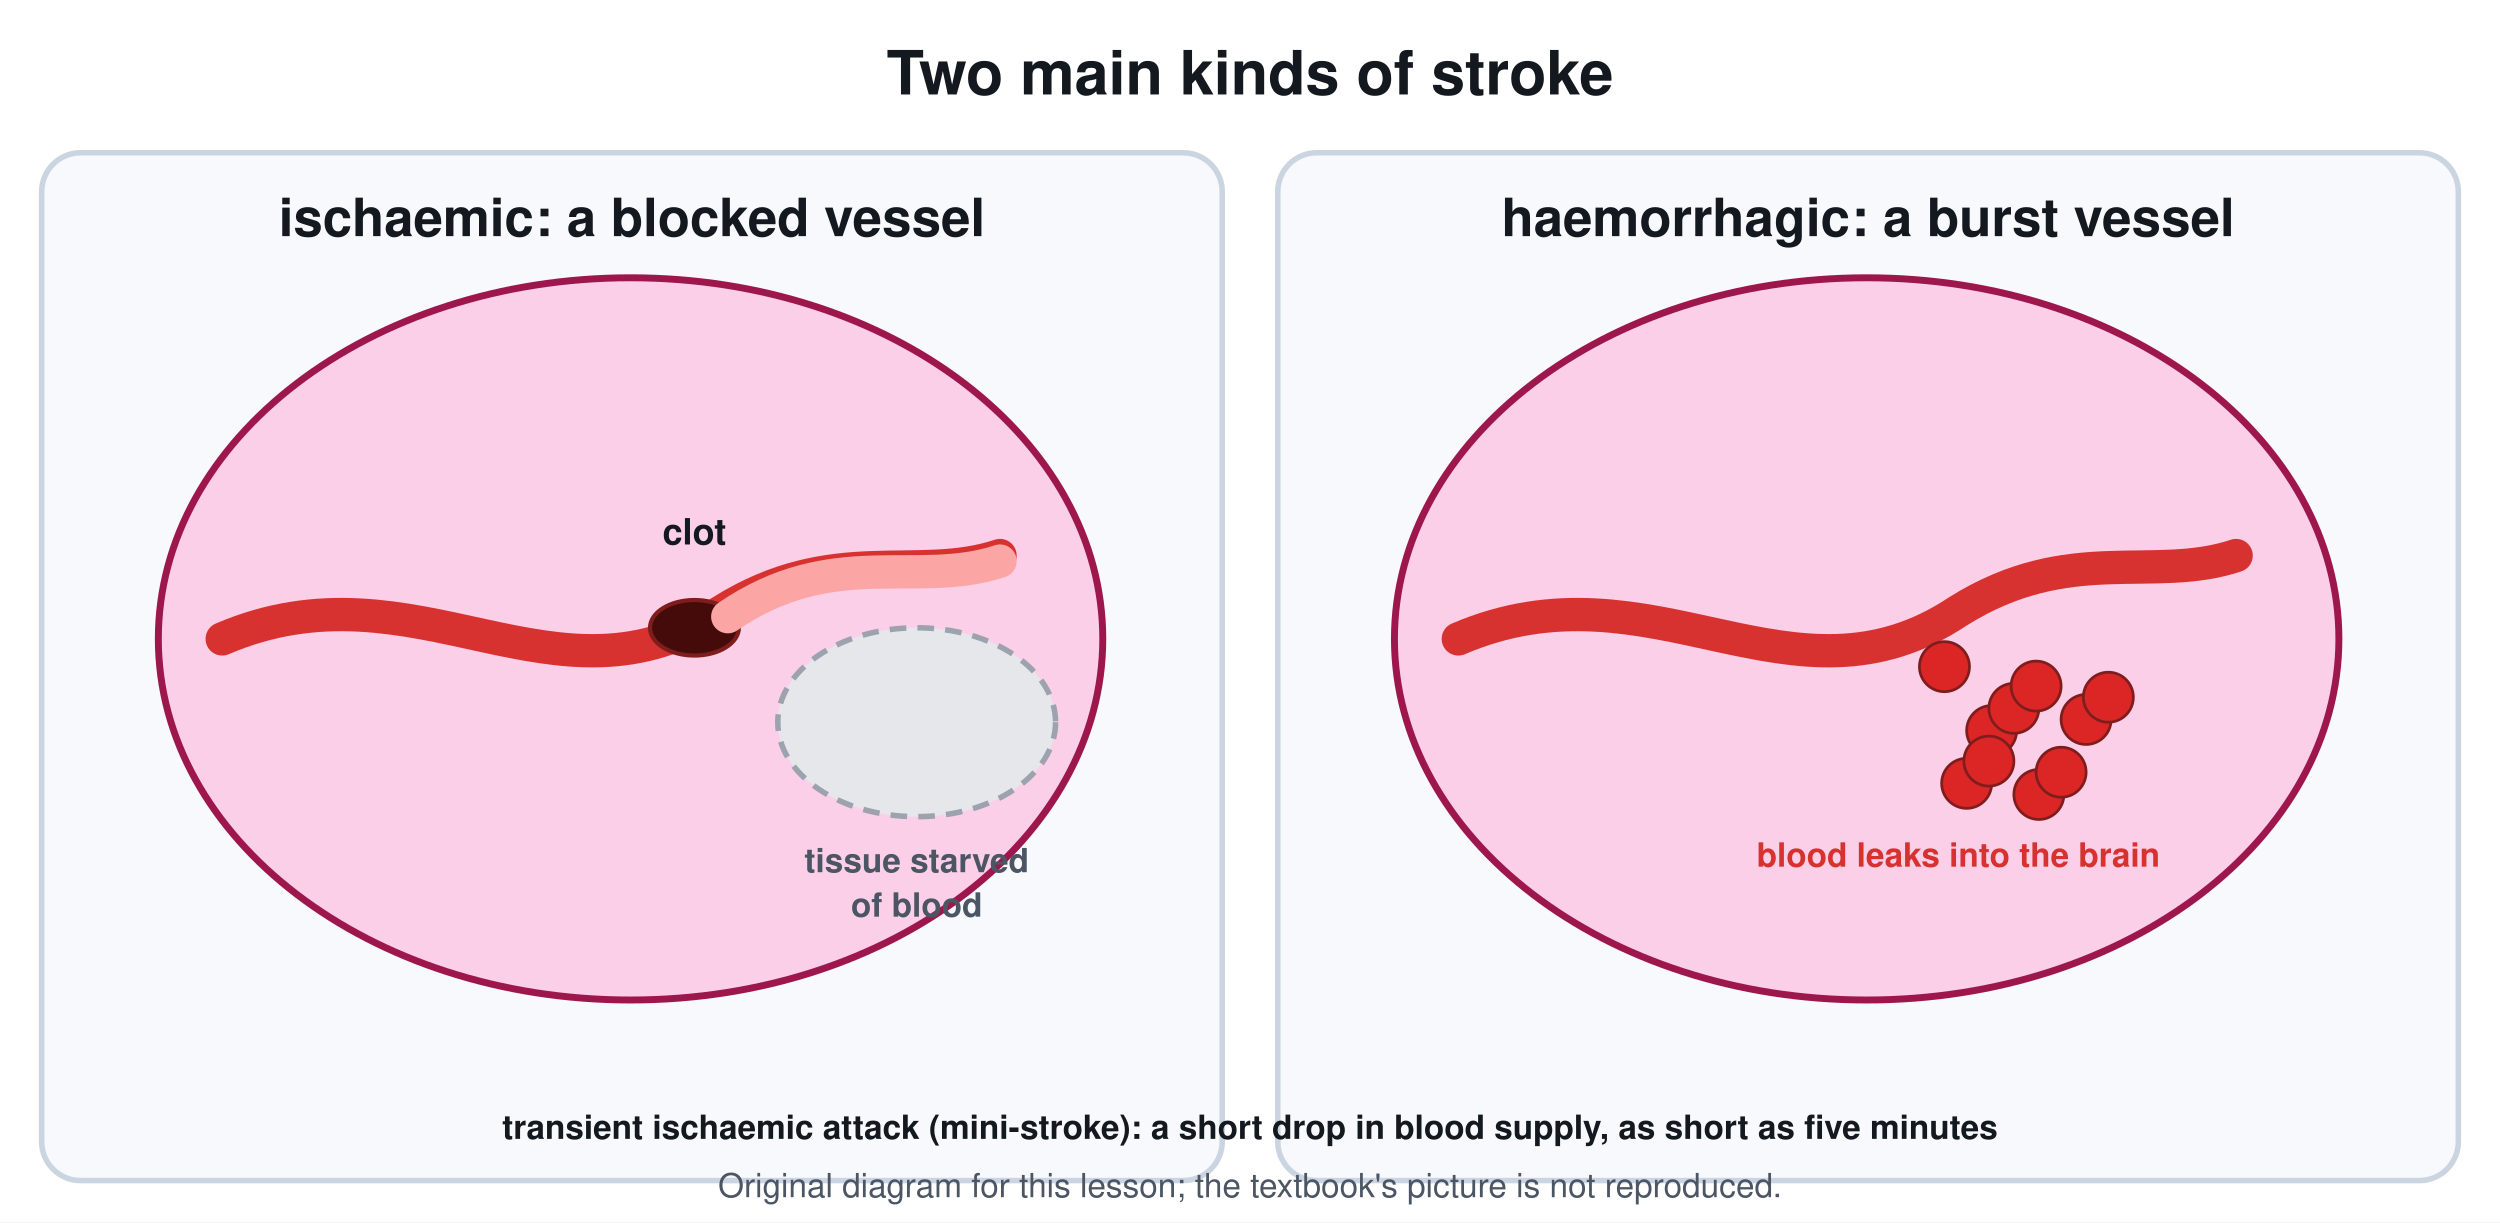
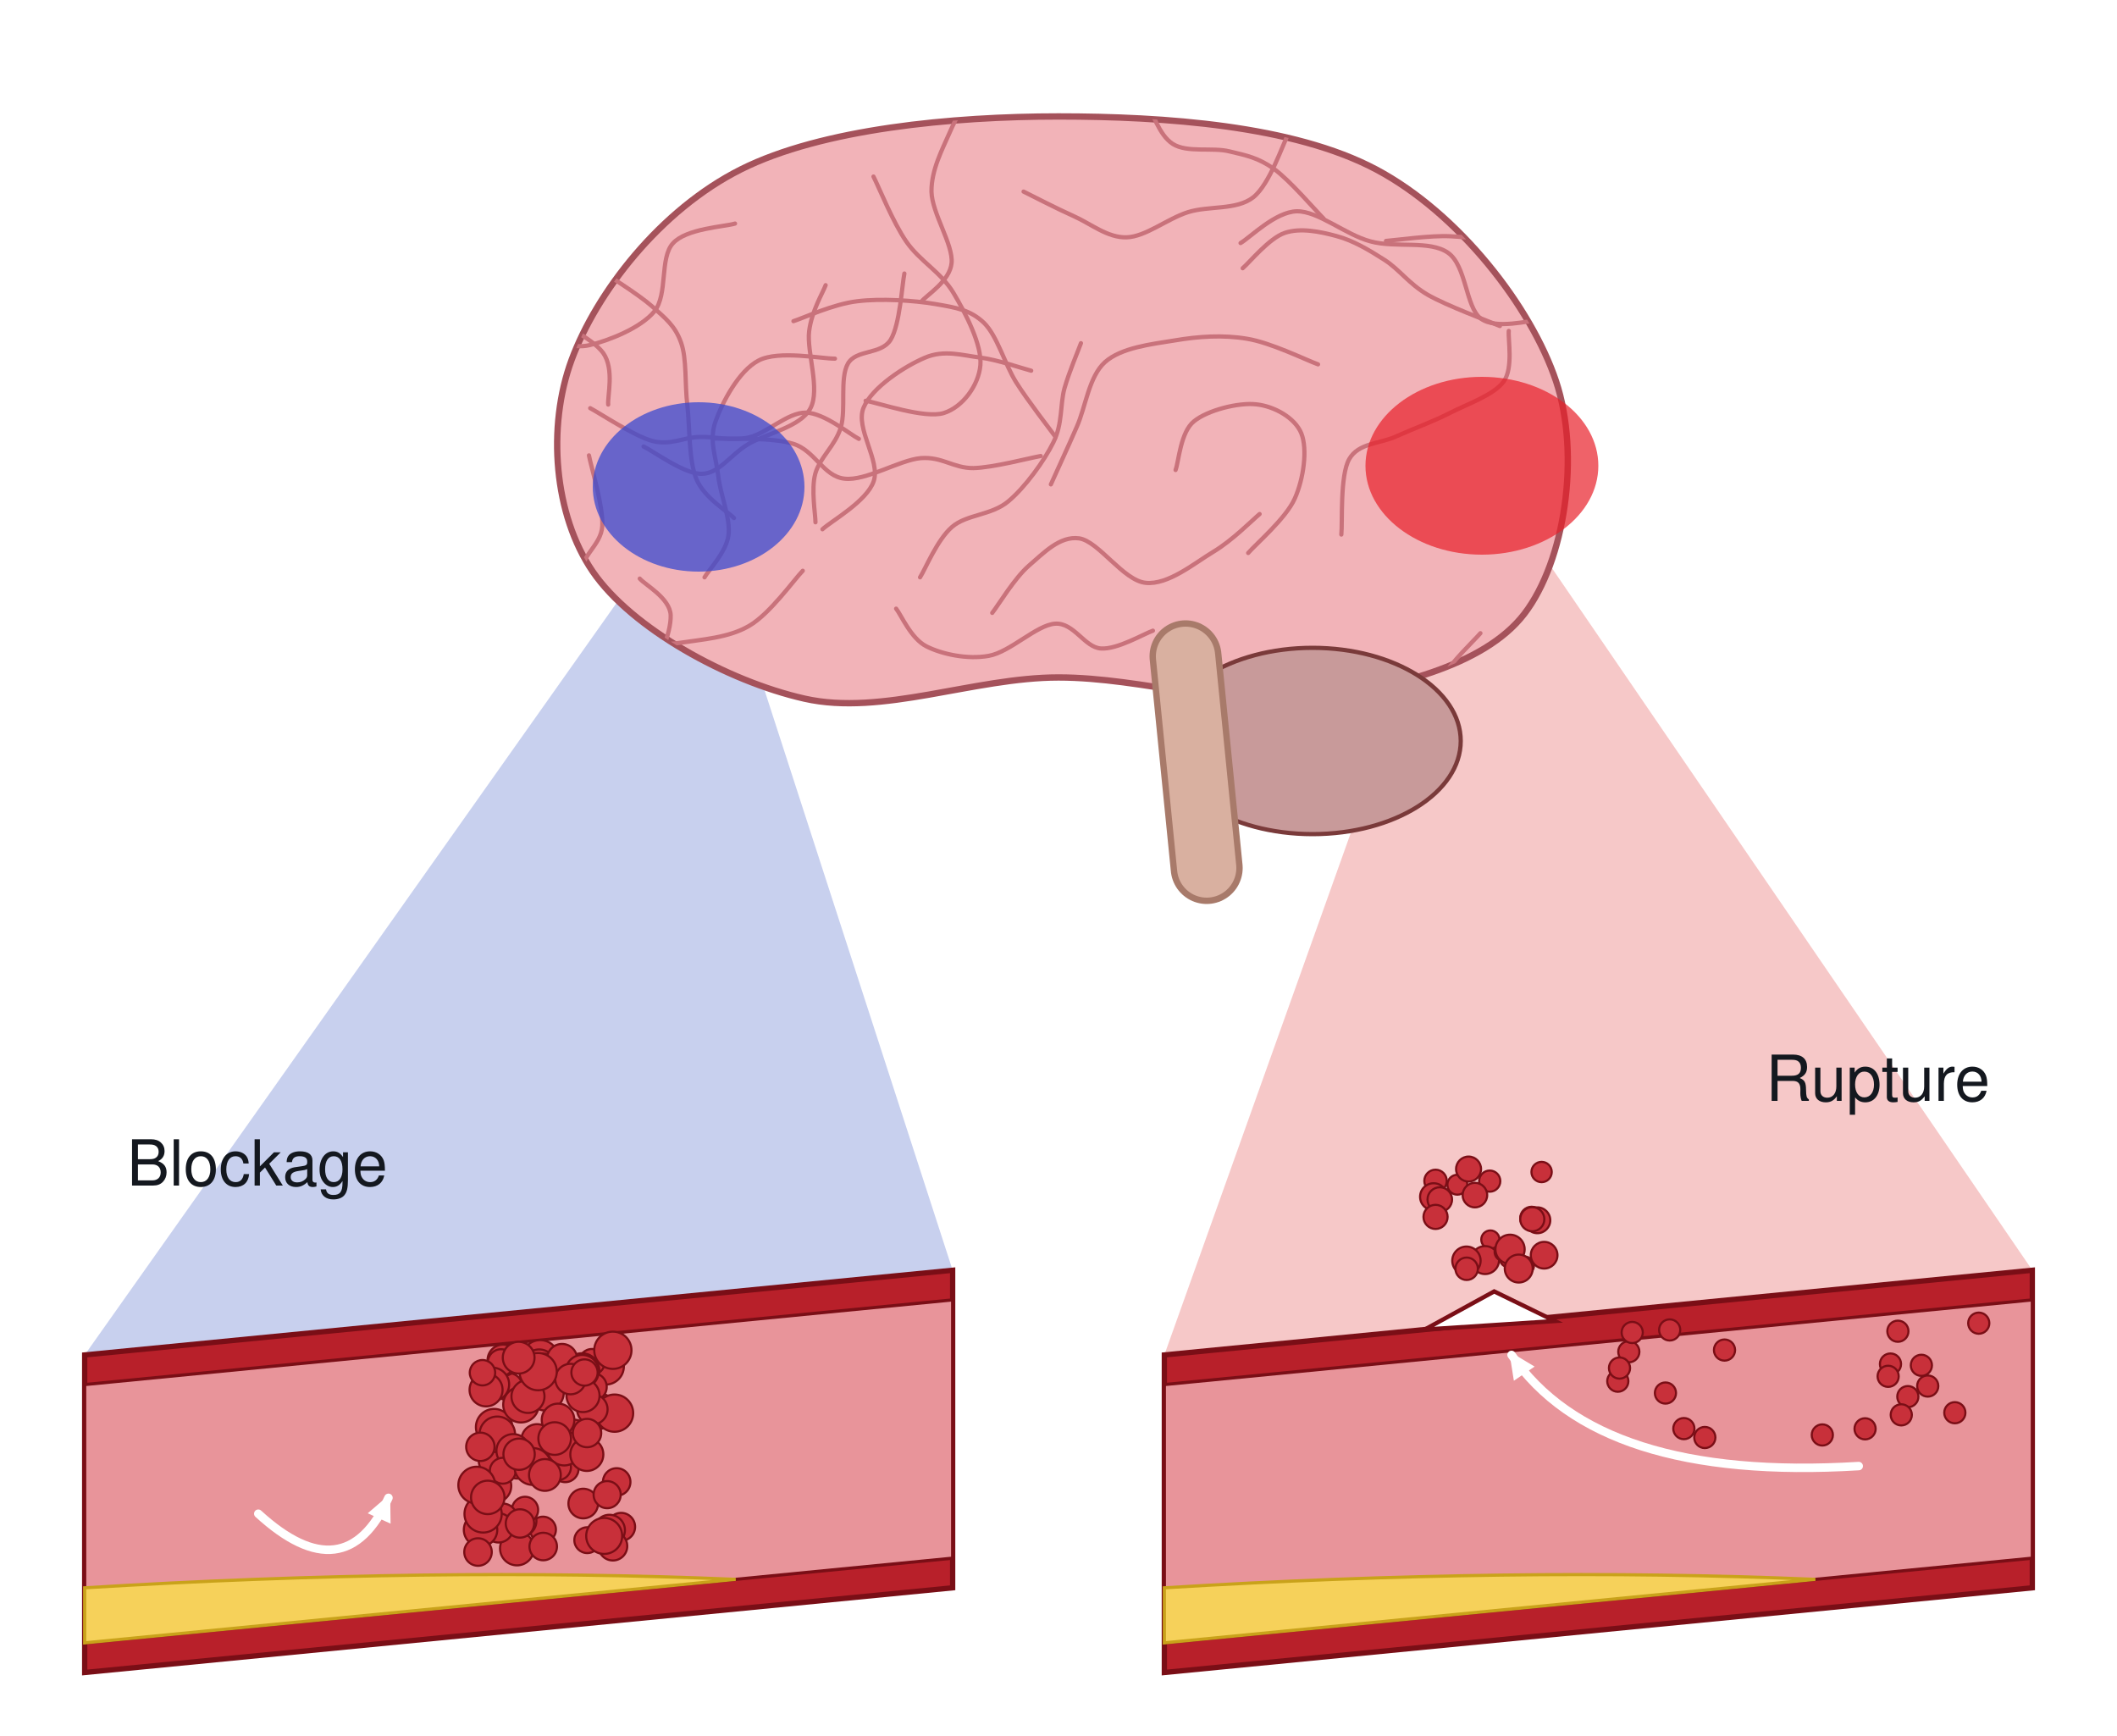
- <svg xmlns="http://www.w3.org/2000/svg" viewBox="0 0 900 440" font-family="Segoe UI, Helvetica, Arial, sans-serif">
-   <rect width="900" height="440" fill="#ffffff" />
-   <text x="450.0" y="34.0" font-size="22" fill="#14181f" text-anchor="middle" font-weight="700">Two main kinds of stroke</text>
-   <rect x="15.0" y="55.0" width="425.0" height="370.0" rx="14" stroke="#cbd5e1" stroke-width="2" fill="#f7f9fc" />
-   <text x="227.5" y="85.0" font-size="19" fill="#14181f" text-anchor="middle" font-weight="700">ischaemic: a blocked vessel</text>
-   <rect x="460.0" y="55.0" width="425.0" height="370.0" rx="14" stroke="#cbd5e1" stroke-width="2" fill="#f7f9fc" />
-   <text x="672.5" y="85.0" font-size="19" fill="#14181f" text-anchor="middle" font-weight="700">haemorrhagic: a burst vessel</text>
-   <ellipse cx="227.0" cy="230.0" rx="170.0" ry="130.0" stroke="#9d174d" stroke-width="2.5" fill="#fbcfe8" />
-   <ellipse cx="672.0" cy="230.0" rx="170.0" ry="130.0" stroke="#9d174d" stroke-width="2.5" fill="#fbcfe8" />
-   <path d="M80 230 C150 200 200 260 260 220 C300 195 330 210 360 200" stroke="#d7322f" stroke-width="12" fill="none" stroke-linejoin="round" stroke-linecap="round" />
-   <ellipse cx="250.0" cy="226.0" rx="16.0" ry="10.0" stroke="#7f1d1d" stroke-width="1.5" fill="#450a0a" />
-   <path d="M262 222 C300 196 330 212 360 202" stroke="#fca5a5" stroke-width="12" fill="none" stroke-linejoin="round" stroke-linecap="round" />
-   <ellipse cx="330.0" cy="260.0" rx="50.0" ry="34.0" stroke="#9ca3af" stroke-width="2" fill="#e5e7eb" stroke-dasharray="6 4" />
-   <text x="250.0" y="196.0" font-size="13" fill="#14181f" text-anchor="middle" font-weight="700">clot</text>
-   <text x="330.0" y="314.0" font-size="12" fill="#4b5563" text-anchor="middle" font-weight="700">tissue starved</text>
-   <text x="330.0" y="330.0" font-size="12" fill="#4b5563" text-anchor="middle" font-weight="700">of blood</text>
-   <path d="M525 230 C595 200 645 260 705 220 C745 195 775 210 805 200" stroke="#d7322f" stroke-width="12" fill="none" stroke-linejoin="round" stroke-linecap="round" />
-   <circle cx="700.0" cy="240.0" r="9.0" stroke="#7f1d1d" stroke-width="1" fill="#dc2626" />
-   <circle cx="717.0" cy="263.0" r="9.0" stroke="#7f1d1d" stroke-width="1" fill="#dc2626" />
-   <circle cx="734.0" cy="286.0" r="9.0" stroke="#7f1d1d" stroke-width="1" fill="#dc2626" />
-   <circle cx="751.0" cy="259.0" r="9.0" stroke="#7f1d1d" stroke-width="1" fill="#dc2626" />
-   <circle cx="708.0" cy="282.0" r="9.0" stroke="#7f1d1d" stroke-width="1" fill="#dc2626" />
-   <circle cx="725.0" cy="255.0" r="9.0" stroke="#7f1d1d" stroke-width="1" fill="#dc2626" />
-   <circle cx="742.0" cy="278.0" r="9.0" stroke="#7f1d1d" stroke-width="1" fill="#dc2626" />
-   <circle cx="759.0" cy="251.0" r="9.0" stroke="#7f1d1d" stroke-width="1" fill="#dc2626" />
-   <circle cx="716.0" cy="274.0" r="9.0" stroke="#7f1d1d" stroke-width="1" fill="#dc2626" />
-   <circle cx="733.0" cy="247.0" r="9.0" stroke="#7f1d1d" stroke-width="1" fill="#dc2626" />
-   <text x="705.0" y="312.0" font-size="12" fill="#d7322f" text-anchor="middle" font-weight="700">blood leaks into the brain</text>
-   <text x="450.0" y="410.0" font-size="12" fill="#14181f" text-anchor="middle" font-weight="700">transient ischaemic attack (mini-stroke): a short drop in blood supply, as short as five minutes</text>
-   <text x="450.0" y="431" font-size="12" fill="#4b5563" text-anchor="middle">Original diagram for this lesson; the textbook's picture is not reproduced.</text>
+ <svg xmlns="http://www.w3.org/2000/svg" viewBox="0 0 1000 820" font-family="Segoe UI, Helvetica, Arial, sans-serif">
+   <rect width="1000" height="820" fill="#ffffff" />
+   <path d="M330.0 230.0 L40.0 640.0 L450.0 600.0 Z" stroke="none" stroke-width="0" fill="#c8d0ee" stroke-linejoin="round" stroke-linecap="round" />
+   <path d="M700.0 220.0 L550.0 640.0 L960.0 600.0 Z" stroke="none" stroke-width="0" fill="#f6c8c8" stroke-linejoin="round" stroke-linecap="round" />
+   <path d="M280.0 270.0 C261.7 243.3 258.3 201.7 270.0 170.0 C281.7 138.3 311.7 99.2 350.0 80.0 C388.3 60.8 450.0 55.0 500.0 55.0 C550.0 55.0 610.8 59.2 650.0 80.0 C689.2 100.8 723.3 145.0 735.0 180.0 C746.7 215.0 739.2 265.0 720.0 290.0 C700.8 315.0 656.7 325.0 620.0 330.0 C583.3 335.0 540.0 320.0 500.0 320.0 C460.0 320.0 416.7 338.3 380.0 330.0 C343.3 321.7 298.3 296.7 280.0 270.0 Z" fill="#f2b3b8" stroke="#a5525b" stroke-width="3" />
+   <defs>
+     <clipPath id="stk">
+       <path d="M280.0 270.0 C261.7 243.3 258.3 201.7 270.0 170.0 C281.7 138.3 311.7 99.2 350.0 80.0 C388.3 60.8 450.0 55.0 500.0 55.0 C550.0 55.0 610.8 59.2 650.0 80.0 C689.2 100.8 723.3 145.0 735.0 180.0 C746.7 215.0 739.2 265.0 720.0 290.0 C700.8 315.0 656.7 325.0 620.0 330.0 C583.3 335.0 540.0 320.0 500.0 320.0 C460.0 320.0 416.7 338.3 380.0 330.0 C343.3 321.7 298.3 296.7 280.0 270.0 Z" />
+     </clipPath>
+   </defs>
+   <g clip-path="url(#stk)">
+     <path d="M346.7 244.7 C343.8 241.6 332.7 235.2 329.0 226.4 C325.3 217.6 325.9 202.5 324.7 191.7 C323.4 181.0 324.5 169.6 321.7 161.8 C318.9 153.9 314.5 150.5 307.9 144.6 C301.3 138.8 286.5 129.7 282.2 126.7" stroke="#c9727b" stroke-width="2" fill="none" stroke-linejoin="round" stroke-linecap="round" />
+     <path d="M302.2 273.3 C304.6 276.2 316.5 282.5 316.8 290.6 C317.1 298.7 310.9 314.8 303.8 321.8 C296.6 328.9 279.7 326.5 273.9 332.8 C268.0 339.1 270.2 351.2 268.6 359.5 C267.0 367.9 264.8 379.1 264.1 383.0" stroke="#c9727b" stroke-width="2" fill="none" stroke-linejoin="round" stroke-linecap="round" />
+     <path d="M712.7 156.3 C712.3 160.3 714.9 173.8 710.3 180.2 C705.6 186.6 693.4 190.7 685.0 195.0 C676.6 199.3 667.8 202.4 659.8 206.0 C651.9 209.7 641.7 209.1 637.3 216.9 C632.9 224.6 634.2 246.6 633.6 252.5" stroke="#c9727b" stroke-width="2" fill="none" stroke-linejoin="round" stroke-linecap="round" />
+     <path d="M379.2 269.6 C375.0 273.9 363.7 289.9 353.9 295.6 C344.2 301.3 331.8 302.0 320.7 303.7 C309.5 305.4 295.8 301.6 287.1 305.8 C278.4 310.0 275.7 324.3 268.5 328.9 C261.2 333.4 247.8 332.5 243.6 333.2" stroke="#c9727b" stroke-width="2" fill="none" stroke-linejoin="round" stroke-linecap="round" />
+     <path d="M699.3 299.1 C696.1 302.8 686.2 311.9 680.3 321.3 C674.4 330.7 667.2 346.0 663.6 355.4 C660.1 364.7 656.3 369.4 659.1 377.3 C661.9 385.3 678.7 394.3 680.4 403.2 C682.0 412.1 670.8 426.2 668.9 430.8" stroke="#c9727b" stroke-width="2" fill="none" stroke-linejoin="round" stroke-linecap="round" />
+     <path d="M498.6 206.4 C495.5 202.1 485.7 189.6 480.0 180.6 C474.4 171.6 471.1 158.7 464.8 152.5 C458.4 146.4 451.7 145.3 441.7 143.6 C431.7 141.9 416.1 140.9 404.9 142.3 C393.7 143.6 379.8 150.1 374.8 151.7" stroke="#c9727b" stroke-width="2" fill="none" stroke-linejoin="round" stroke-linecap="round" />
+     <path d="M412.6 83.4 C415.2 88.5 421.8 105.0 428.1 114.1 C434.4 123.3 444.6 128.6 450.4 138.4 C456.2 148.1 463.9 163.0 463.1 172.5 C462.3 181.9 454.8 192.3 445.8 195.1 C436.8 197.9 415.0 190.3 408.9 189.3" stroke="#c9727b" stroke-width="2" fill="none" stroke-linejoin="round" stroke-linecap="round" />
+     <path d="M544.6 297.9 C540.5 299.3 527.7 306.9 520.0 306.3 C512.3 305.8 507.3 294.0 498.4 294.6 C489.6 295.2 477.2 308.0 467.0 309.8 C456.9 311.6 444.9 309.0 437.6 305.3 C430.3 301.6 425.7 290.5 423.3 287.5" stroke="#c9727b" stroke-width="2" fill="none" stroke-linejoin="round" stroke-linecap="round" />
+     <path d="M390.0 134.7 C388.7 138.3 383.4 146.8 382.2 156.5 C381.0 166.2 387.6 184.0 382.8 192.9 C378.0 201.8 362.0 204.7 353.4 209.8 C344.8 215.0 339.7 223.7 331.5 223.8 C323.2 224.0 308.5 213.0 304.0 210.9" stroke="#c9727b" stroke-width="2" fill="none" stroke-linejoin="round" stroke-linecap="round" />
+     <path d="M608.8 62.8 C606.0 67.8 599.9 86.9 592.0 93.2 C584.0 99.4 571.1 97.1 561.2 100.2 C551.2 103.4 541.2 111.8 532.2 112.1 C523.2 112.4 515.3 105.7 507.2 102.1 C499.1 98.5 487.4 92.4 483.5 90.5" stroke="#c9727b" stroke-width="2" fill="none" stroke-linejoin="round" stroke-linecap="round" />
+     <path d="M627.2 57.8 C629.3 54.7 633.8 46.1 639.7 39.2 C645.7 32.4 653.8 20.5 662.9 16.7 C671.9 13.0 684.9 19.1 694.2 16.7 C703.5 14.3 709.3 1.9 718.8 2.3 C728.2 2.6 745.8 16.2 751.2 19.0" stroke="#c9727b" stroke-width="2" fill="none" stroke-linejoin="round" stroke-linecap="round" />
+     <path d="M332.1 81.1 C336.5 78.9 352.0 76.1 358.3 68.3 C364.6 60.5 365.4 43.1 369.8 34.3 C374.2 25.5 379.1 21.9 384.7 15.5 C390.3 9.0 397.3 2.1 403.3 -4.4 C409.3 -10.8 417.6 -20.1 420.5 -23.2" stroke="#c9727b" stroke-width="2" fill="none" stroke-linejoin="round" stroke-linecap="round" />
+     <path d="M347.2 105.6 C342.3 107.1 324.2 107.9 317.9 114.9 C311.5 121.8 315.6 139.0 309.1 147.1 C302.5 155.1 287.3 160.9 278.6 163.0 C269.9 165.1 264.2 160.4 256.7 159.5 C249.3 158.6 237.6 158.0 233.8 157.7" stroke="#c9727b" stroke-width="2" fill="none" stroke-linejoin="round" stroke-linecap="round" />
+     <path d="M625.2 103.2 C621.3 99.3 609.2 85.1 601.8 79.8 C594.4 74.5 588.7 73.4 580.7 71.5 C572.7 69.5 560.8 72.3 554.0 68.0 C547.2 63.6 544.9 53.4 539.8 45.3 C534.8 37.1 526.4 23.4 523.7 19.1" stroke="#c9727b" stroke-width="2" fill="none" stroke-linejoin="round" stroke-linecap="round" />
+     <path d="M710.9 82.1 C706.5 78.7 688.1 69.5 684.1 61.6 C680.2 53.7 684.0 43.6 687.1 34.8 C690.2 26.0 697.9 16.1 703.0 8.8 C708.1 1.5 708.9 -4.8 717.5 -9.0 C726.1 -13.2 748.3 -15.1 754.4 -16.3" stroke="#c9727b" stroke-width="2" fill="none" stroke-linejoin="round" stroke-linecap="round" />
+     <path d="M435.2 142.5 C437.6 139.4 448.7 132.9 449.5 124.2 C450.3 115.5 440.2 100.7 440.0 90.5 C439.9 80.2 445.2 70.4 448.6 62.6 C452.0 54.8 454.8 50.0 460.6 43.8 C466.3 37.5 479.3 28.4 483.0 25.3" stroke="#c9727b" stroke-width="2" fill="none" stroke-linejoin="round" stroke-linecap="round" />
+     <path d="M510.6 162.1 C509.3 165.7 505.0 175.7 502.8 183.5 C500.7 191.3 502.0 200.0 497.6 208.9 C493.2 217.8 484.3 230.1 476.3 236.8 C468.3 243.5 456.6 242.9 449.7 248.9 C442.7 254.9 437.1 268.8 434.6 272.7" stroke="#c9727b" stroke-width="2" fill="none" stroke-linejoin="round" stroke-linecap="round" />
+     <path d="M496.4 228.8 C498.4 224.2 504.4 211.4 508.6 201.7 C512.9 192.1 514.3 177.9 522.0 171.0 C529.7 164.2 543.7 162.6 554.9 160.8 C566.0 158.9 577.7 158.1 589.0 160.0 C600.3 161.8 617.0 170.1 622.6 172.1" stroke="#c9727b" stroke-width="2" fill="none" stroke-linejoin="round" stroke-linecap="round" />
+     <path d="M595.0 242.8 C591.4 245.8 582.2 255.2 573.2 260.6 C564.2 266.0 551.8 276.4 541.2 275.3 C530.7 274.3 519.0 255.7 509.8 254.3 C500.6 253.0 492.9 261.3 486.0 267.2 C479.2 273.1 471.6 285.8 468.7 289.5" stroke="#c9727b" stroke-width="2" fill="none" stroke-linejoin="round" stroke-linecap="round" />
+     <path d="M337.6 207.1 C343.8 207.5 364.4 206.4 374.6 209.6 C384.9 212.7 388.9 225.0 398.9 226.1 C409.0 227.3 424.8 217.3 434.9 216.4 C445.1 215.6 450.4 221.2 459.8 221.1 C469.2 220.9 486.3 216.3 491.6 215.4" stroke="#c9727b" stroke-width="2" fill="none" stroke-linejoin="round" stroke-linecap="round" />
+     <path d="M587.0 126.7 C590.3 123.9 599.5 112.5 606.9 110.0 C614.3 107.5 623.5 109.4 631.3 111.5 C639.2 113.6 646.7 118.1 653.9 122.7 C661.1 127.3 665.4 134.0 674.5 139.3 C683.6 144.5 702.9 151.6 708.5 154.0" stroke="#c9727b" stroke-width="2" fill="none" stroke-linejoin="round" stroke-linecap="round" />
+     <path d="M487.1 175.1 C483.1 174.1 471.5 170.0 463.1 168.9 C454.7 167.9 446.0 165.0 436.8 169.0 C427.6 172.9 411.9 182.9 407.9 192.6 C403.9 202.3 416.0 217.7 412.7 227.3 C409.5 236.8 392.5 246.2 388.5 250.0" stroke="#c9727b" stroke-width="2" fill="none" stroke-linejoin="round" stroke-linecap="round" />
+     <path d="M278.8 192.8 C283.7 195.4 299.6 206.0 308.2 208.3 C316.8 210.5 322.7 206.6 330.3 206.4 C337.8 206.1 345.4 208.5 353.8 206.6 C362.2 204.7 372.0 194.8 380.6 194.9 C389.3 195.0 401.5 205.2 405.7 207.3" stroke="#c9727b" stroke-width="2" fill="none" stroke-linejoin="round" stroke-linecap="round" />
+     <path d="M332.8 272.7 C334.6 269.4 343.0 260.9 344.1 252.9 C345.2 245.0 340.3 233.8 339.3 224.9 C338.3 216.0 334.8 208.4 337.9 199.3 C341.1 190.2 348.9 175.2 358.3 170.3 C367.7 165.3 388.4 169.5 394.4 169.4" stroke="#c9727b" stroke-width="2" fill="none" stroke-linejoin="round" stroke-linecap="round" />
+     <path d="M278.2 215.1 C279.2 220.6 285.0 239.0 284.5 248.4 C284.0 257.9 273.4 262.9 275.1 271.6 C276.7 280.4 289.4 291.0 294.4 300.8 C299.5 310.7 301.2 320.5 305.4 330.8 C309.5 341.1 317.0 357.4 319.4 362.7" stroke="#c9727b" stroke-width="2" fill="none" stroke-linejoin="round" stroke-linecap="round" />
+     <path d="M427.2 129.2 C426.1 134.4 425.1 153.4 420.7 160.5 C416.2 167.7 404.4 164.9 400.5 171.8 C396.6 178.7 399.7 193.2 397.2 201.8 C394.6 210.5 387.1 216.3 385.1 223.8 C383.1 231.2 385.2 242.9 385.2 246.7" stroke="#c9727b" stroke-width="2" fill="none" stroke-linejoin="round" stroke-linecap="round" />
+     <path d="M287.3 191.1 C286.9 187.1 290.3 174.3 284.9 166.7 C279.4 159.2 263.2 152.3 254.5 145.8 C245.7 139.3 238.6 135.8 232.4 127.8 C226.2 119.7 221.4 106.2 217.3 97.7 C213.3 89.1 209.6 79.9 208.0 76.3" stroke="#c9727b" stroke-width="2" fill="none" stroke-linejoin="round" stroke-linecap="round" />
+     <path d="M654.7 113.8 C659.8 113.4 676.0 111.1 685.1 111.6 C694.2 112.1 701.4 112.8 709.4 116.8 C717.3 120.8 722.9 132.8 732.7 135.4 C742.6 138.1 757.3 129.9 768.3 132.9 C779.2 136.0 793.3 150.2 798.3 153.6" stroke="#c9727b" stroke-width="2" fill="none" stroke-linejoin="round" stroke-linecap="round" />
+     <path d="M586.0 114.8 C590.4 112.3 602.4 100.0 612.6 99.8 C622.8 99.7 635.4 110.8 647.3 114.0 C659.2 117.3 675.3 113.3 684.0 119.4 C692.7 125.5 692.3 145.1 699.5 150.5 C706.7 155.8 722.5 151.2 727.1 151.3" stroke="#c9727b" stroke-width="2" fill="none" stroke-linejoin="round" stroke-linecap="round" />
+     <path d="M555.3 222.0 C556.8 218.1 557.6 204.1 564.0 199.0 C570.3 193.8 585.0 190.0 593.5 191.0 C601.9 191.9 611.7 197.3 614.7 204.7 C617.7 212.2 615.8 226.1 611.6 235.5 C607.4 244.9 593.3 256.9 589.6 261.2" stroke="#c9727b" stroke-width="2" fill="none" stroke-linejoin="round" stroke-linecap="round" />
+   </g>
+   <ellipse cx="620.0" cy="350.0" rx="70.0" ry="44.0" stroke="#7a3a3a" stroke-width="2" fill="#c89a9a" />
+   <path d="M560.0 310.0 C561.7 326.7 568.3 393.3 570.0 410.0" stroke="#a87a6a" stroke-width="34" fill="none" stroke-linecap="round" stroke-linejoin="round" />
+   <path d="M560.0 310.0 C561.7 326.7 568.3 393.3 570.0 410.0" stroke="#d9b0a0" stroke-width="28.0" fill="none" stroke-linecap="round" stroke-linejoin="round" />
+   <ellipse cx="330.0" cy="230.0" rx="50.0" ry="40.0" stroke="none" stroke-width="0" fill="#3a4ad0" fill-opacity="0.75" />
+   <ellipse cx="700.0" cy="220.0" rx="55.0" ry="42.0" stroke="none" stroke-width="0" fill="#e8202a" fill-opacity="0.7" />
+   <path d="M40 640 L450 600 L450 750 L40 790 Z" fill="#b8202a" stroke="#7a0e16" stroke-width="2.5" />
+   <path d="M40 654 L450 614 L450 736 L40 776 Z" fill="#e8949a" stroke="#7a0e16" stroke-width="1.5" />
+   <path d="M40 776 L347.5 746 Q204.0 740 40 750 Z" fill="#f6d15a" stroke="#c9a21a" stroke-width="1.5" />
+   <circle cx="256.5" cy="722.5" r="6.1" stroke="#7a0e16" stroke-width="1" fill="#c8303a" />
+   <circle cx="244.2" cy="731.4" r="8.0" stroke="#7a0e16" stroke-width="1" fill="#c8303a" />
+   <circle cx="233.4" cy="674.1" r="8.6" stroke="#7a0e16" stroke-width="1" fill="#c8303a" />
+   <circle cx="255.2" cy="641.7" r="8.7" stroke="#7a0e16" stroke-width="1" fill="#c8303a" />
+   <circle cx="233.6" cy="701.9" r="7.9" stroke="#7a0e16" stroke-width="1" fill="#c8303a" />
+   <circle cx="256.6" cy="730.5" r="6.5" stroke="#7a0e16" stroke-width="1" fill="#c8303a" />
+   <circle cx="266.7" cy="648.7" r="8.9" stroke="#7a0e16" stroke-width="1" fill="#c8303a" />
+   <circle cx="234.6" cy="689.6" r="8.5" stroke="#7a0e16" stroke-width="1" fill="#c8303a" />
+   <circle cx="286.1" cy="645.4" r="8.6" stroke="#7a0e16" stroke-width="1" fill="#c8303a" />
+   <circle cx="283.2" cy="666.6" r="8.3" stroke="#7a0e16" stroke-width="1" fill="#c8303a" />
+   <circle cx="240.3" cy="655.1" r="6.5" stroke="#7a0e16" stroke-width="1" fill="#c8303a" />
+   <circle cx="246.0" cy="718.4" r="7.4" stroke="#7a0e16" stroke-width="1" fill="#c8303a" />
+   <circle cx="293.4" cy="721.2" r="6.6" stroke="#7a0e16" stroke-width="1" fill="#c8303a" />
+   <circle cx="254.7" cy="645.2" r="7.8" stroke="#7a0e16" stroke-width="1" fill="#c8303a" />
+   <circle cx="267.0" cy="693.8" r="6.3" stroke="#7a0e16" stroke-width="1" fill="#c8303a" />
+   <circle cx="267.1" cy="648.6" r="8.5" stroke="#7a0e16" stroke-width="1" fill="#c8303a" />
+   <circle cx="256.7" cy="648.3" r="8.9" stroke="#7a0e16" stroke-width="1" fill="#c8303a" />
+   <circle cx="290.3" cy="667.5" r="8.8" stroke="#7a0e16" stroke-width="1" fill="#c8303a" />
+   <circle cx="244.4" cy="690.7" r="7.7" stroke="#7a0e16" stroke-width="1" fill="#c8303a" />
+   <circle cx="279.6" cy="643.3" r="6.1" stroke="#7a0e16" stroke-width="1" fill="#c8303a" />
+   <circle cx="234.9" cy="677.5" r="8.4" stroke="#7a0e16" stroke-width="1" fill="#c8303a" />
+   <circle cx="274.9" cy="647.4" r="8.2" stroke="#7a0e16" stroke-width="1" fill="#c8303a" />
+   <circle cx="237.7" cy="642.5" r="7.4" stroke="#7a0e16" stroke-width="1" fill="#c8303a" />
+   <circle cx="287.9" cy="722.8" r="7.3" stroke="#7a0e16" stroke-width="1" fill="#c8303a" />
+   <circle cx="280.1" cy="655.1" r="6.5" stroke="#7a0e16" stroke-width="1" fill="#c8303a" />
+   <circle cx="291.3" cy="700.0" r="6.5" stroke="#7a0e16" stroke-width="1" fill="#c8303a" />
+   <circle cx="248.0" cy="713.2" r="6.2" stroke="#7a0e16" stroke-width="1" fill="#c8303a" />
+   <circle cx="237.5" cy="716.9" r="6.7" stroke="#7a0e16" stroke-width="1" fill="#c8303a" />
+   <circle cx="253.7" cy="680.1" r="7.4" stroke="#7a0e16" stroke-width="1" fill="#c8303a" />
+   <circle cx="246.1" cy="663.5" r="8.4" stroke="#7a0e16" stroke-width="1" fill="#c8303a" />
+   <circle cx="277.4" cy="727.5" r="6.1" stroke="#7a0e16" stroke-width="1" fill="#c8303a" />
+   <circle cx="235.5" cy="721.7" r="6.9" stroke="#7a0e16" stroke-width="1" fill="#c8303a" />
+   <circle cx="279.8" cy="665.7" r="7.2" stroke="#7a0e16" stroke-width="1" fill="#c8303a" />
+   <circle cx="271.2" cy="678.2" r="7.6" stroke="#7a0e16" stroke-width="1" fill="#c8303a" />
+   <circle cx="227.0" cy="722.6" r="7.9" stroke="#7a0e16" stroke-width="1" fill="#c8303a" />
+   <circle cx="242.4" cy="685.3" r="7.9" stroke="#7a0e16" stroke-width="1" fill="#c8303a" />
+   <circle cx="289.5" cy="637.8" r="8.8" stroke="#7a0e16" stroke-width="1" fill="#c8303a" />
+   <circle cx="265.5" cy="641.9" r="7.1" stroke="#7a0e16" stroke-width="1" fill="#c8303a" />
+   <circle cx="275.0" cy="647.8" r="7.8" stroke="#7a0e16" stroke-width="1" fill="#c8303a" />
+   <circle cx="263.6" cy="693.0" r="6.1" stroke="#7a0e16" stroke-width="1" fill="#c8303a" />
+   <circle cx="225.8" cy="733.1" r="6.5" stroke="#7a0e16" stroke-width="1" fill="#c8303a" />
+   <circle cx="237.5" cy="694.7" r="6.1" stroke="#7a0e16" stroke-width="1" fill="#c8303a" />
+   <circle cx="275.5" cy="710.2" r="7.0" stroke="#7a0e16" stroke-width="1" fill="#c8303a" />
+   <circle cx="266.5" cy="684.1" r="8.1" stroke="#7a0e16" stroke-width="1" fill="#c8303a" />
+   <circle cx="236.7" cy="643.6" r="6.3" stroke="#7a0e16" stroke-width="1" fill="#c8303a" />
+   <circle cx="289.5" cy="730.3" r="6.8" stroke="#7a0e16" stroke-width="1" fill="#c8303a" />
+   <circle cx="275.4" cy="659.2" r="7.8" stroke="#7a0e16" stroke-width="1" fill="#c8303a" />
+   <circle cx="251.7" cy="692.7" r="8.7" stroke="#7a0e16" stroke-width="1" fill="#c8303a" />
+   <circle cx="285.4" cy="725.5" r="8.5" stroke="#7a0e16" stroke-width="1" fill="#c8303a" />
+   <circle cx="257.8" cy="657.8" r="8.5" stroke="#7a0e16" stroke-width="1" fill="#c8303a" />
+   <circle cx="269.5" cy="651.4" r="7.2" stroke="#7a0e16" stroke-width="1" fill="#c8303a" />
+   <circle cx="228.2" cy="715.1" r="8.8" stroke="#7a0e16" stroke-width="1" fill="#c8303a" />
+   <circle cx="225.2" cy="701.5" r="8.7" stroke="#7a0e16" stroke-width="1" fill="#c8303a" />
+   <circle cx="286.8" cy="706.0" r="6.4" stroke="#7a0e16" stroke-width="1" fill="#c8303a" />
+   <circle cx="263.6" cy="670.7" r="7.7" stroke="#7a0e16" stroke-width="1" fill="#c8303a" />
+   <circle cx="249.4" cy="659.6" r="7.8" stroke="#7a0e16" stroke-width="1" fill="#c8303a" />
+   <circle cx="232.6" cy="653.9" r="7.9" stroke="#7a0e16" stroke-width="1" fill="#c8303a" />
+   <circle cx="276.1" cy="648.3" r="6.2" stroke="#7a0e16" stroke-width="1" fill="#c8303a" />
+   <circle cx="254.2" cy="647.9" r="8.8" stroke="#7a0e16" stroke-width="1" fill="#c8303a" />
+   <circle cx="245.0" cy="641.3" r="7.5" stroke="#7a0e16" stroke-width="1" fill="#c8303a" />
+   <circle cx="262.0" cy="679.5" r="7.7" stroke="#7a0e16" stroke-width="1" fill="#c8303a" />
+   <circle cx="229.6" cy="656.5" r="7.8" stroke="#7a0e16" stroke-width="1" fill="#c8303a" />
+   <circle cx="226.9" cy="683.4" r="6.7" stroke="#7a0e16" stroke-width="1" fill="#c8303a" />
+   <circle cx="277.2" cy="687.0" r="7.8" stroke="#7a0e16" stroke-width="1" fill="#c8303a" />
+   <circle cx="245.2" cy="686.9" r="7.4" stroke="#7a0e16" stroke-width="1" fill="#c8303a" />
+   <circle cx="257.4" cy="696.7" r="7.5" stroke="#7a0e16" stroke-width="1" fill="#c8303a" />
+   <circle cx="277.3" cy="676.9" r="6.7" stroke="#7a0e16" stroke-width="1" fill="#c8303a" />
+   <circle cx="227.9" cy="648.4" r="6.0" stroke="#7a0e16" stroke-width="1" fill="#c8303a" />
+   <circle cx="230.4" cy="707.3" r="7.9" stroke="#7a0e16" stroke-width="1" fill="#c8303a" />
+   <circle cx="245.6" cy="719.6" r="6.7" stroke="#7a0e16" stroke-width="1" fill="#c8303a" />
+   <path d="M122.0 715.0 Q163.0 752.5 183.5 707.5" stroke="#ffffff" stroke-width="4" fill="none" stroke-linejoin="round" stroke-linecap="round" />
+   <path d="M184.3 705.7 L184.5 719.7 L173.7 714.8 Z" fill="#ffffff" />
+   <path d="M550 640 L960 600 L960 750 L550 790 Z" fill="#b8202a" stroke="#7a0e16" stroke-width="2.5" />
+   <path d="M550 654 L960 614 L960 736 L550 776 Z" fill="#e8949a" stroke="#7a0e16" stroke-width="1.5" />
+   <path d="M550 776 L857.5 746 Q714.0 740 550 750 Z" fill="#f6d15a" stroke="#c9a21a" stroke-width="1.5" />
+   <path d="M673.0 628 L705.8 610 L734.5 624 Z" fill="#ffffff" stroke="#7a0e16" stroke-width="2" />
+   <circle cx="726.2" cy="576.4" r="6.1" stroke="#7a0e16" stroke-width="1" fill="#c8303a" />
+   <circle cx="678.1" cy="557.8" r="5.3" stroke="#7a0e16" stroke-width="1" fill="#c8303a" />
+   <circle cx="712.7" cy="594.3" r="4.3" stroke="#7a0e16" stroke-width="1" fill="#c8303a" />
+   <circle cx="677.2" cy="565.3" r="6.4" stroke="#7a0e16" stroke-width="1" fill="#c8303a" />
+   <circle cx="680.1" cy="566.6" r="5.8" stroke="#7a0e16" stroke-width="1" fill="#c8303a" />
+   <circle cx="704.0" cy="585.5" r="4.3" stroke="#7a0e16" stroke-width="1" fill="#c8303a" />
+   <circle cx="703.7" cy="557.9" r="5.0" stroke="#7a0e16" stroke-width="1" fill="#c8303a" />
+   <circle cx="688.4" cy="559.6" r="4.7" stroke="#7a0e16" stroke-width="1" fill="#c8303a" />
+   <circle cx="701.5" cy="595.2" r="6.6" stroke="#7a0e16" stroke-width="1" fill="#c8303a" />
+   <circle cx="678.1" cy="574.8" r="5.7" stroke="#7a0e16" stroke-width="1" fill="#c8303a" />
+   <circle cx="723.5" cy="575.4" r="5.4" stroke="#7a0e16" stroke-width="1" fill="#c8303a" />
+   <circle cx="720.4" cy="597.8" r="4.2" stroke="#7a0e16" stroke-width="1" fill="#c8303a" />
+   <circle cx="723.8" cy="575.9" r="5.7" stroke="#7a0e16" stroke-width="1" fill="#c8303a" />
+   <circle cx="696.7" cy="564.5" r="5.8" stroke="#7a0e16" stroke-width="1" fill="#c8303a" />
+   <circle cx="693.7" cy="552.2" r="5.9" stroke="#7a0e16" stroke-width="1" fill="#c8303a" />
+   <circle cx="710.4" cy="591.3" r="4.4" stroke="#7a0e16" stroke-width="1" fill="#c8303a" />
+   <circle cx="729.4" cy="592.9" r="6.3" stroke="#7a0e16" stroke-width="1" fill="#c8303a" />
+   <circle cx="692.7" cy="595.5" r="6.7" stroke="#7a0e16" stroke-width="1" fill="#c8303a" />
+   <circle cx="728.2" cy="553.6" r="4.8" stroke="#7a0e16" stroke-width="1" fill="#c8303a" />
+   <circle cx="692.8" cy="599.3" r="5.3" stroke="#7a0e16" stroke-width="1" fill="#c8303a" />
+   <circle cx="713.3" cy="590.1" r="6.9" stroke="#7a0e16" stroke-width="1" fill="#c8303a" />
+   <circle cx="717.4" cy="599.2" r="6.6" stroke="#7a0e16" stroke-width="1" fill="#c8303a" />
+   <circle cx="893.0" cy="644.3" r="5.0" stroke="#7a0e16" stroke-width="1" fill="#c8303a" />
+   <circle cx="881.0" cy="674.9" r="5.0" stroke="#7a0e16" stroke-width="1" fill="#c8303a" />
+   <circle cx="769.4" cy="638.5" r="5.0" stroke="#7a0e16" stroke-width="1" fill="#c8303a" />
+   <circle cx="795.4" cy="674.8" r="5.0" stroke="#7a0e16" stroke-width="1" fill="#c8303a" />
+   <circle cx="934.7" cy="625.0" r="5.0" stroke="#7a0e16" stroke-width="1" fill="#c8303a" />
+   <circle cx="923.4" cy="667.3" r="5.0" stroke="#7a0e16" stroke-width="1" fill="#c8303a" />
+   <circle cx="907.6" cy="644.9" r="5.0" stroke="#7a0e16" stroke-width="1" fill="#c8303a" />
+   <circle cx="891.9" cy="650.1" r="5.0" stroke="#7a0e16" stroke-width="1" fill="#c8303a" />
+   <circle cx="910.6" cy="654.7" r="5.0" stroke="#7a0e16" stroke-width="1" fill="#c8303a" />
+   <circle cx="896.5" cy="628.8" r="5.0" stroke="#7a0e16" stroke-width="1" fill="#c8303a" />
+   <circle cx="788.7" cy="628.2" r="5.0" stroke="#7a0e16" stroke-width="1" fill="#c8303a" />
+   <circle cx="814.6" cy="637.7" r="5.0" stroke="#7a0e16" stroke-width="1" fill="#c8303a" />
+   <circle cx="860.8" cy="677.8" r="5.0" stroke="#7a0e16" stroke-width="1" fill="#c8303a" />
+   <circle cx="764.2" cy="652.4" r="5.0" stroke="#7a0e16" stroke-width="1" fill="#c8303a" />
+   <circle cx="771.0" cy="629.4" r="5.0" stroke="#7a0e16" stroke-width="1" fill="#c8303a" />
+   <circle cx="901.2" cy="659.7" r="5.0" stroke="#7a0e16" stroke-width="1" fill="#c8303a" />
+   <circle cx="805.3" cy="679.0" r="5.0" stroke="#7a0e16" stroke-width="1" fill="#c8303a" />
+   <circle cx="765.0" cy="646.2" r="5.0" stroke="#7a0e16" stroke-width="1" fill="#c8303a" />
+   <circle cx="898.1" cy="668.3" r="5.0" stroke="#7a0e16" stroke-width="1" fill="#c8303a" />
+   <circle cx="786.7" cy="658.0" r="5.0" stroke="#7a0e16" stroke-width="1" fill="#c8303a" />
+   <path d="M878.0 692.5 Q755.0 700.0 714.0 640.0" stroke="#ffffff" stroke-width="4" fill="none" stroke-linejoin="round" stroke-linecap="round" />
+   <path d="M712.9 638.3 L724.9 645.5 L715.1 652.2 Z" fill="#ffffff" />
+   <text x="60.0" y="560.0" font-size="30" fill="#14181f" text-anchor="start" font-weight="400">Blockage</text>
+   <text x="940.0" y="520.0" font-size="30" fill="#14181f" text-anchor="end" font-weight="400">Rupture</text>
</svg>
